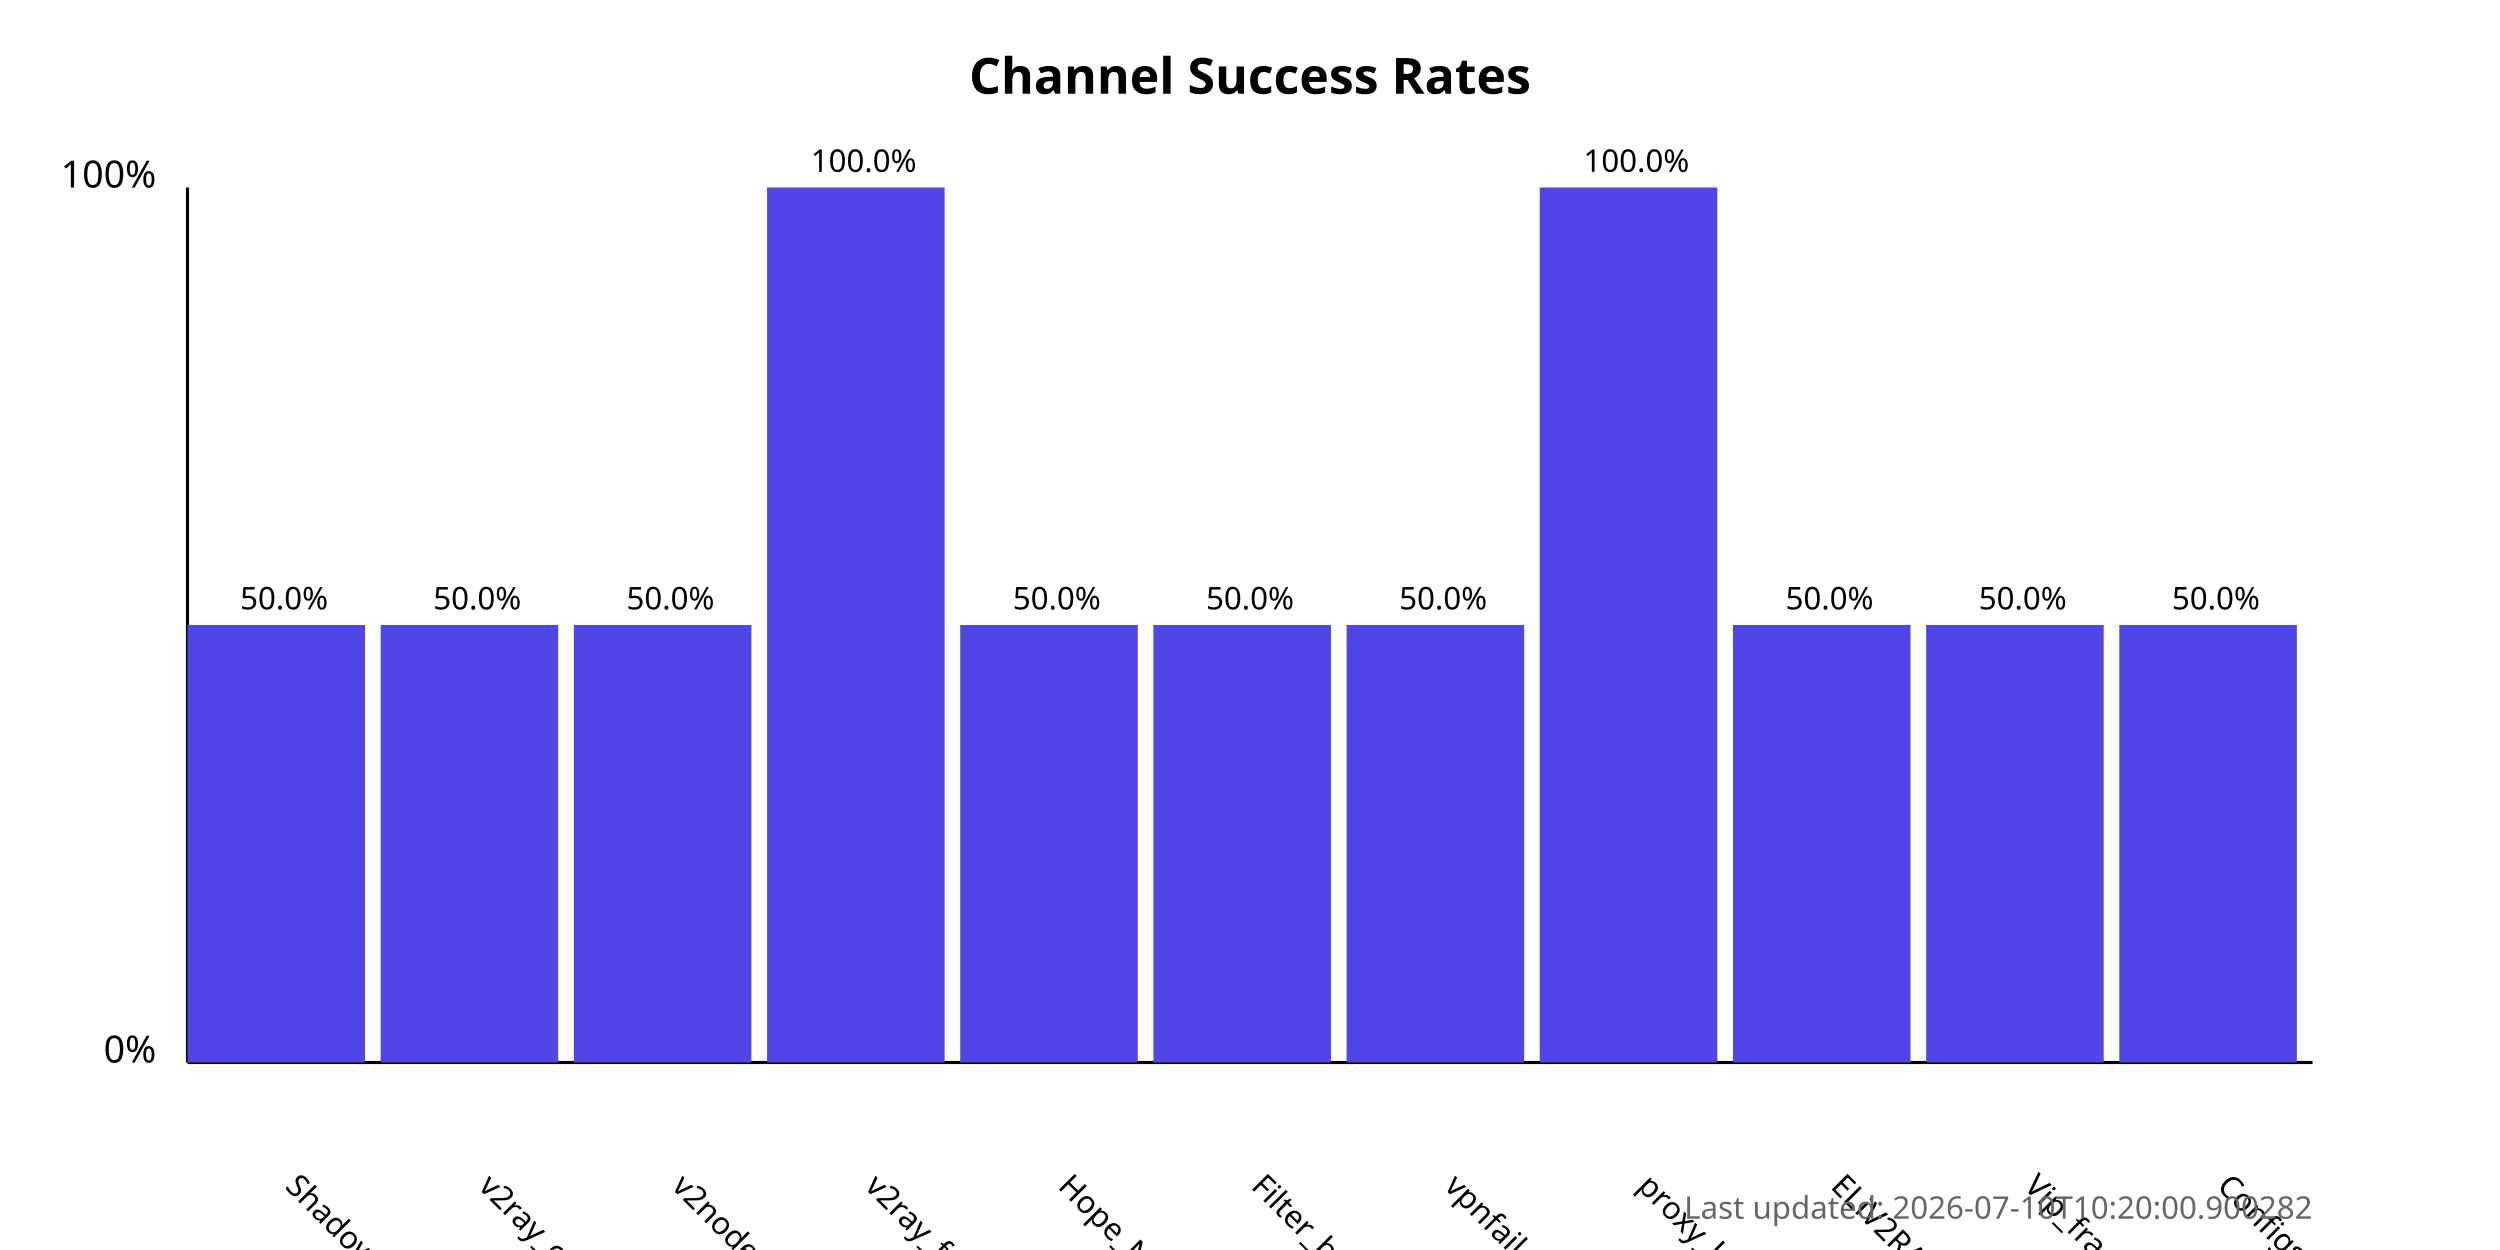
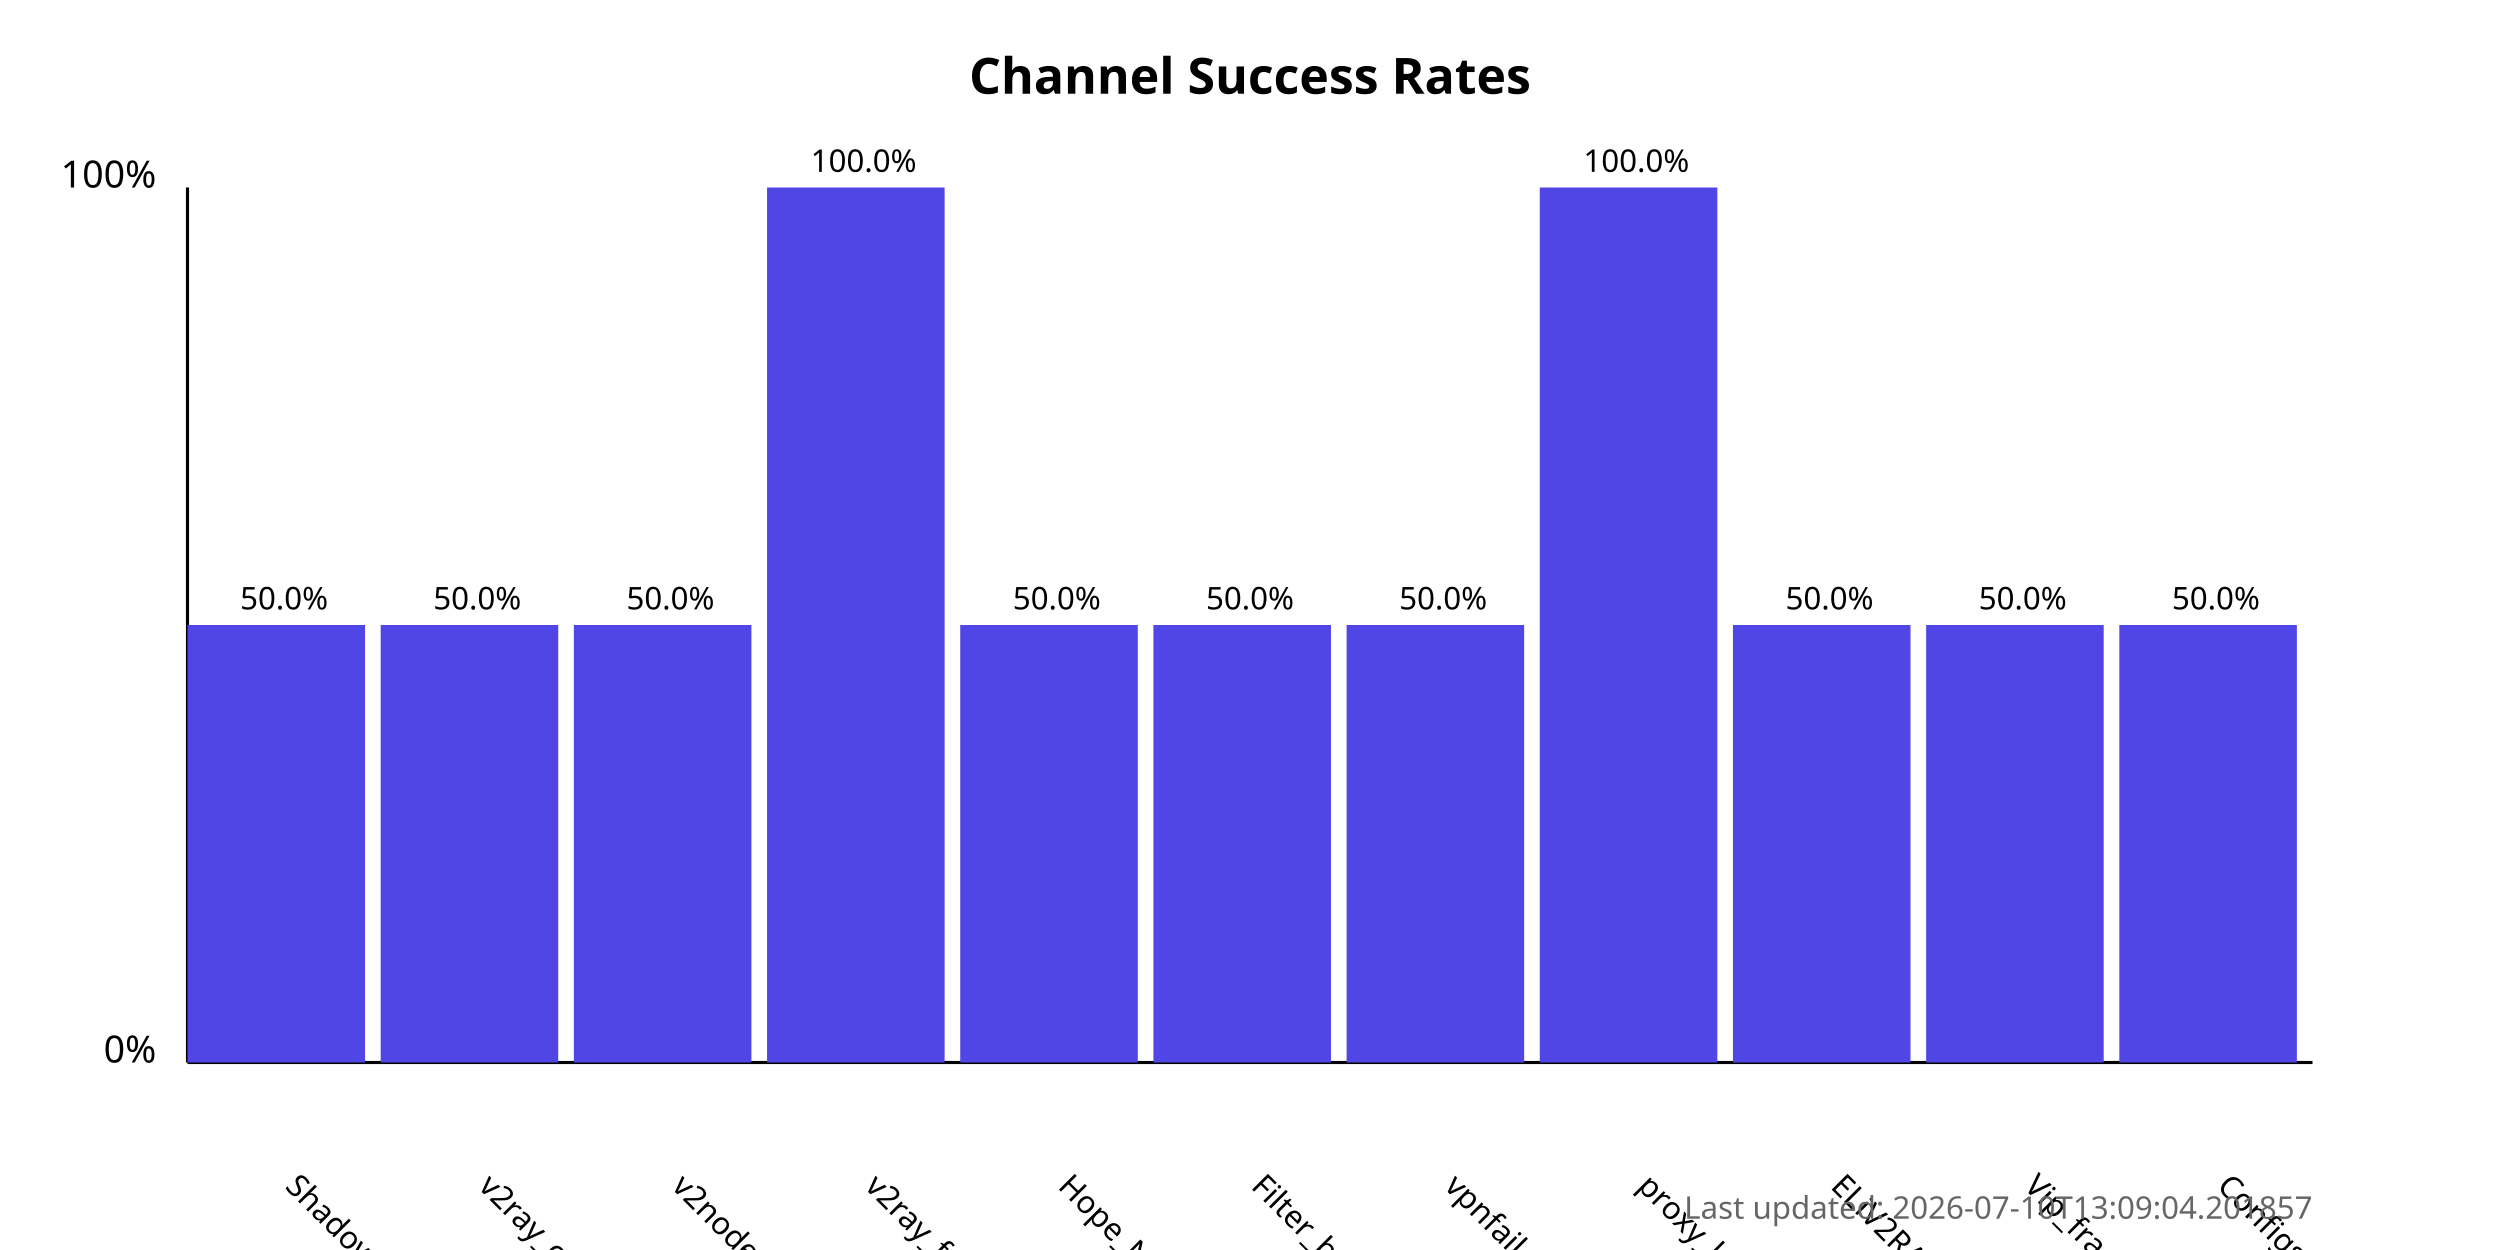
<svg xmlns="http://www.w3.org/2000/svg" width="800" height="400">
  <style>
            .chart-title { font: bold 16px sans-serif; }
            .axis-label { font: 12px sans-serif; }
            .tick-label { font: 10px sans-serif; }
            .bar { fill: #4f46e5; }
            .bar:hover { fill: #6366f1; }
            .timestamp { font: 10px sans-serif; fill: #666; }
        </style>
  <text x="400.0" y="30" text-anchor="middle" class="chart-title">
            Channel Success Rates
        </text>
  <line x1="60" y1="340" x2="60" y2="60" stroke="black" stroke-width="1" />
  <line x1="60" y1="340" x2="740" y2="340" stroke="black" stroke-width="1" />
  <text x="50" y="340" text-anchor="end" class="axis-label">0%</text>
  <text x="50" y="60" text-anchor="end" class="axis-label">100%</text>
  <g>
    <rect x="60" y="200.0" width="56.818" height="140.0" class="bar" />
    <text x="90.909" y="380" transform="rotate(45, 90.90909, 380)" text-anchor="start" class="tick-label">
                ShadowProxy66
            </text>
    <text x="90.909" y="195.0" text-anchor="middle" class="tick-label">
                50.0%
            </text>
  </g>
  <g>
    <rect x="121.818" y="200.0" width="56.818" height="140.0" class="bar" />
    <text x="152.727" y="380" transform="rotate(45, 152.7273, 380)" text-anchor="start" class="tick-label">
                v2ray_configs_pool
            </text>
    <text x="152.727" y="195.0" text-anchor="middle" class="tick-label">
                50.0%
            </text>
  </g>
  <g>
    <rect x="183.636" y="200.0" width="56.818" height="140.0" class="bar" />
    <text x="214.545" y="380" transform="rotate(45, 214.5455, 380)" text-anchor="start" class="tick-label">
                v2nodes
            </text>
    <text x="214.545" y="195.0" text-anchor="middle" class="tick-label">
                50.0%
            </text>
  </g>
  <g>
    <rect x="245.455" y="60.0" width="56.818" height="280.0" class="bar" />
    <text x="276.364" y="380" transform="rotate(45, 276.3636, 380)" text-anchor="start" class="tick-label">
                v2ray_free_conf
            </text>
    <text x="276.364" y="55.0" text-anchor="middle" class="tick-label">
                100.0%
            </text>
  </g>
  <g>
    <rect x="307.273" y="200.0" width="56.818" height="140.0" class="bar" />
    <text x="338.182" y="380" transform="rotate(45, 338.1818, 380)" text-anchor="start" class="tick-label">
                Hope_Net
            </text>
    <text x="338.182" y="195.0" text-anchor="middle" class="tick-label">
                50.0%
            </text>
  </g>
  <g>
    <rect x="369.091" y="200.0" width="56.818" height="140.0" class="bar" />
    <text x="400.0" y="380" transform="rotate(45, 400.0, 380)" text-anchor="start" class="tick-label">
                Filter_breaker
            </text>
    <text x="400.0" y="195.0" text-anchor="middle" class="tick-label">
                50.0%
            </text>
  </g>
  <g>
    <rect x="430.909" y="200.0" width="56.818" height="140.0" class="bar" />
    <text x="461.818" y="380" transform="rotate(45, 461.8182, 380)" text-anchor="start" class="tick-label">
                vpnfail_vless
            </text>
    <text x="461.818" y="195.0" text-anchor="middle" class="tick-label">
                50.0%
            </text>
  </g>
  <g>
    <rect x="492.727" y="60.0" width="56.818" height="280.0" class="bar" />
    <text x="523.636" y="380" transform="rotate(45, 523.6364, 380)" text-anchor="start" class="tick-label">
                proxy_kafee
            </text>
    <text x="523.636" y="55.0" text-anchor="middle" class="tick-label">
                100.0%
            </text>
  </g>
  <g>
    <rect x="554.545" y="200.0" width="56.818" height="140.0" class="bar" />
    <text x="585.455" y="380" transform="rotate(45, 585.4545, 380)" text-anchor="start" class="tick-label">
                ELiV2RAY
            </text>
    <text x="585.455" y="195.0" text-anchor="middle" class="tick-label">
                50.0%
            </text>
  </g>
  <g>
    <rect x="616.364" y="200.0" width="56.818" height="140.0" class="bar" />
    <text x="647.273" y="380" transform="rotate(45, 647.2727, 380)" text-anchor="start" class="tick-label">
                Vip_fragment_v2ray
            </text>
    <text x="647.273" y="195.0" text-anchor="middle" class="tick-label">
                50.0%
            </text>
  </g>
  <g>
    <rect x="678.182" y="200.0" width="56.818" height="140.0" class="bar" />
    <text x="709.091" y="380" transform="rotate(45, 709.0909, 380)" text-anchor="start" class="tick-label">
                ConfigsHubPlus
            </text>
    <text x="709.091" y="195.0" text-anchor="middle" class="tick-label">
                50.0%
            </text>
  </g>
  <text x="740" y="390" text-anchor="end" class="timestamp">
-             Last updated: 2026-07-10T10:20:00.900282
+             Last updated: 2026-07-10T13:09:04.201857
        </text>
</svg>
